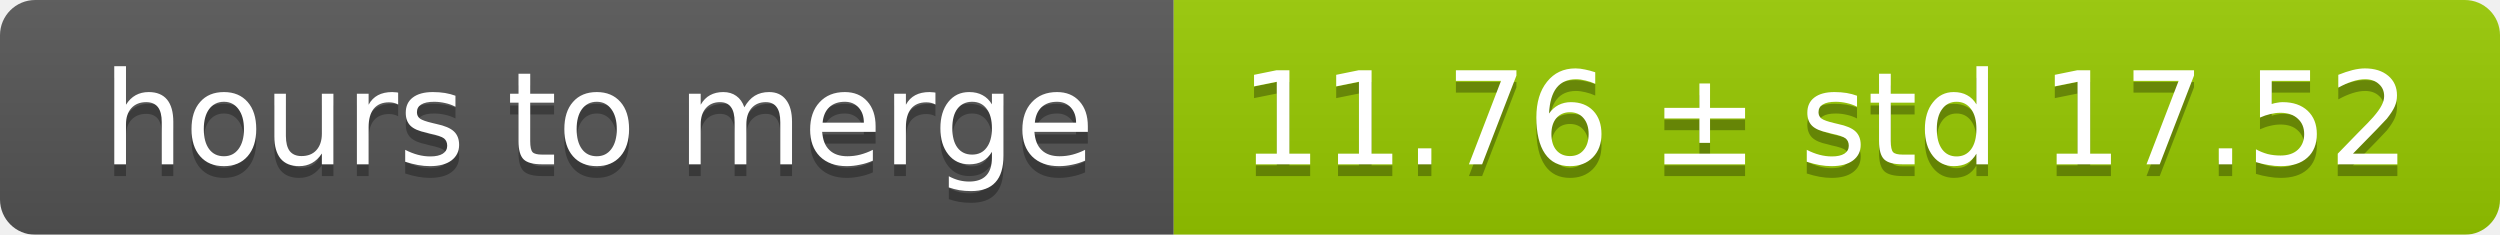
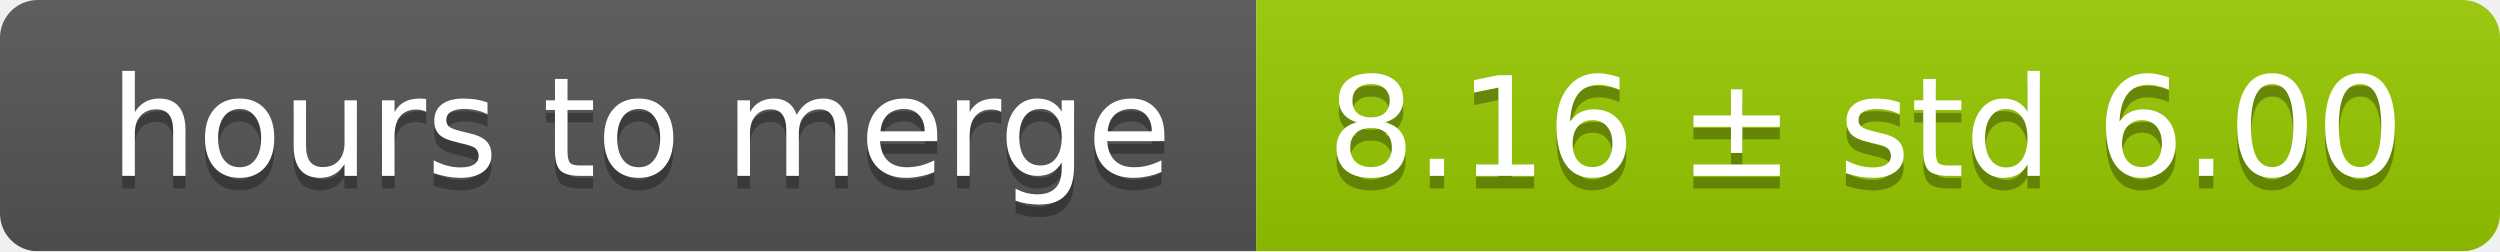
- <svg xmlns="http://www.w3.org/2000/svg" width="213" height="20">
+ <svg xmlns="http://www.w3.org/2000/svg" width="199" height="20">
  <linearGradient id="smooth" x2="0" y2="100%">
    <stop offset="0" stop-color="#bbb" stop-opacity=".1" />
    <stop offset="1" stop-opacity=".1" />
  </linearGradient>
  <mask id="round">
-     <rect width="213" height="20" rx="3" fill="#fff" />
+     <rect width="199" height="20" rx="3" fill="#fff" />
  </mask>
  <g mask="url(#round)">
    <rect width="100" height="20" fill="#555" />
-     <rect x="100" width="113" height="20" fill="#97ca00" />
-     <rect width="213" height="20" fill="url(#smooth)" />
+     <rect x="100" width="99" height="20" fill="#97ca00" />
+     <rect width="199" height="20" fill="url(#smooth)" />
  </g>
  <g fill="#fff" text-anchor="middle" font-family="DejaVu Sans,Verdana,Geneva,sans-serif" font-size="11">
    <text x="51" y="15" fill="#010101" fill-opacity=".3">hours to merge</text>
    <text x="51" y="14">hours to merge</text>
-     <text x="155.5" y="15" fill="#010101" fill-opacity=".3">11.76 ± std 17.52</text>
-     <text x="155.5" y="14">11.76 ± std 17.52</text>
+     <text x="148.5" y="15" fill="#010101" fill-opacity=".3">8.16 ± std 6.00</text>
+     <text x="148.5" y="14">8.16 ± std 6.00</text>
  </g>
</svg>
